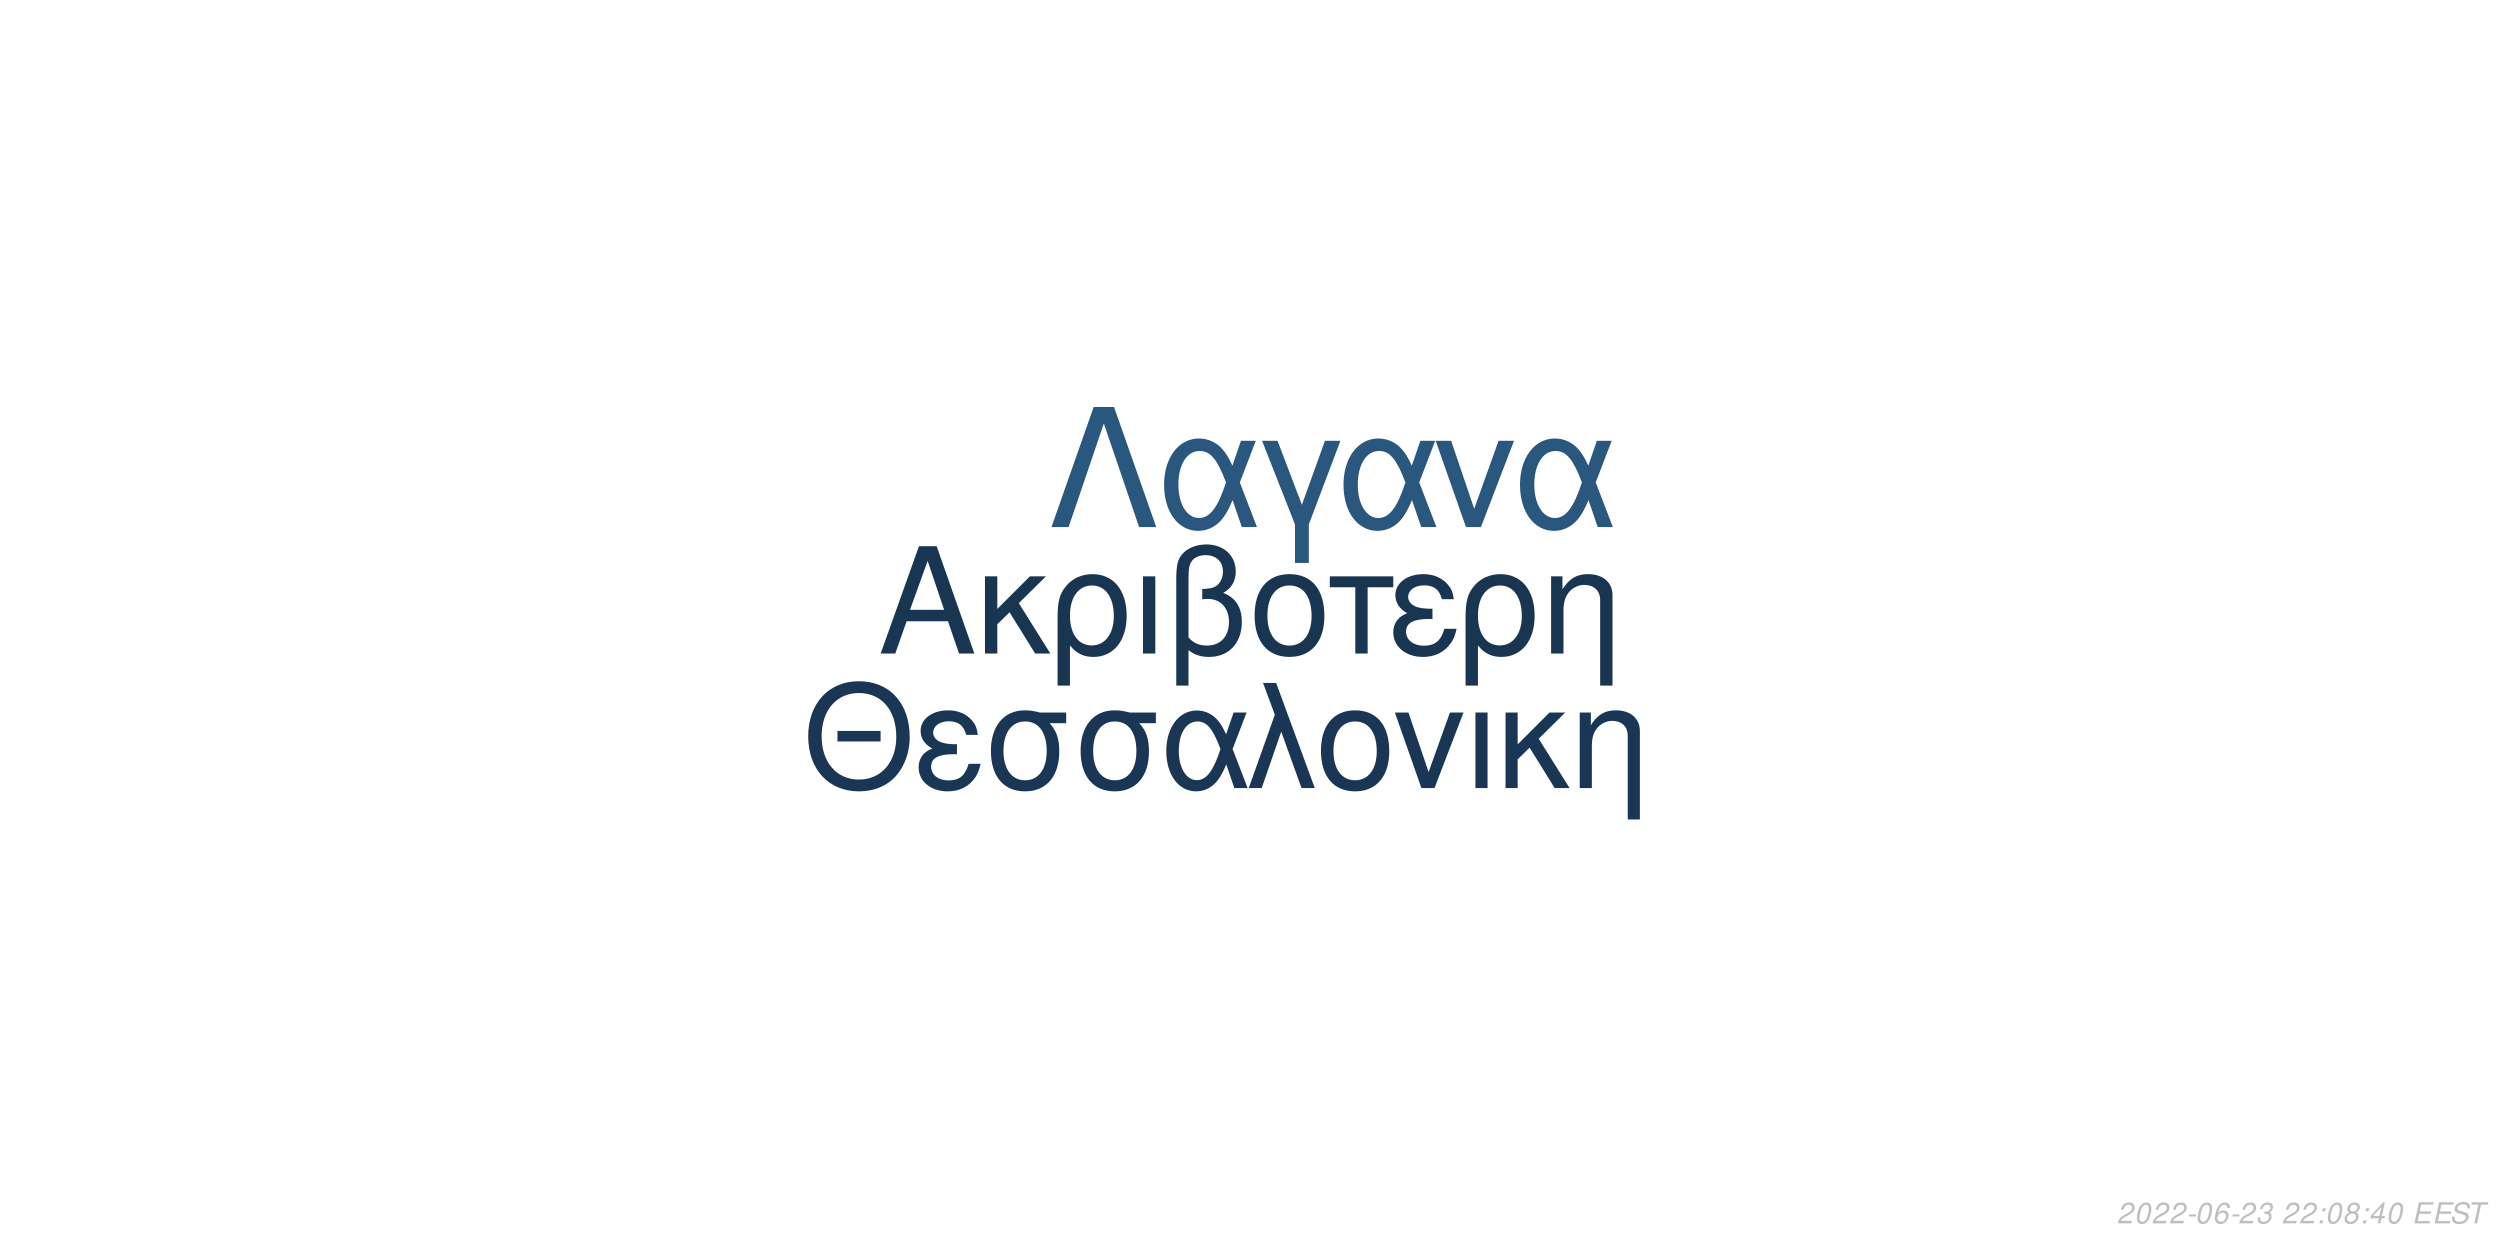
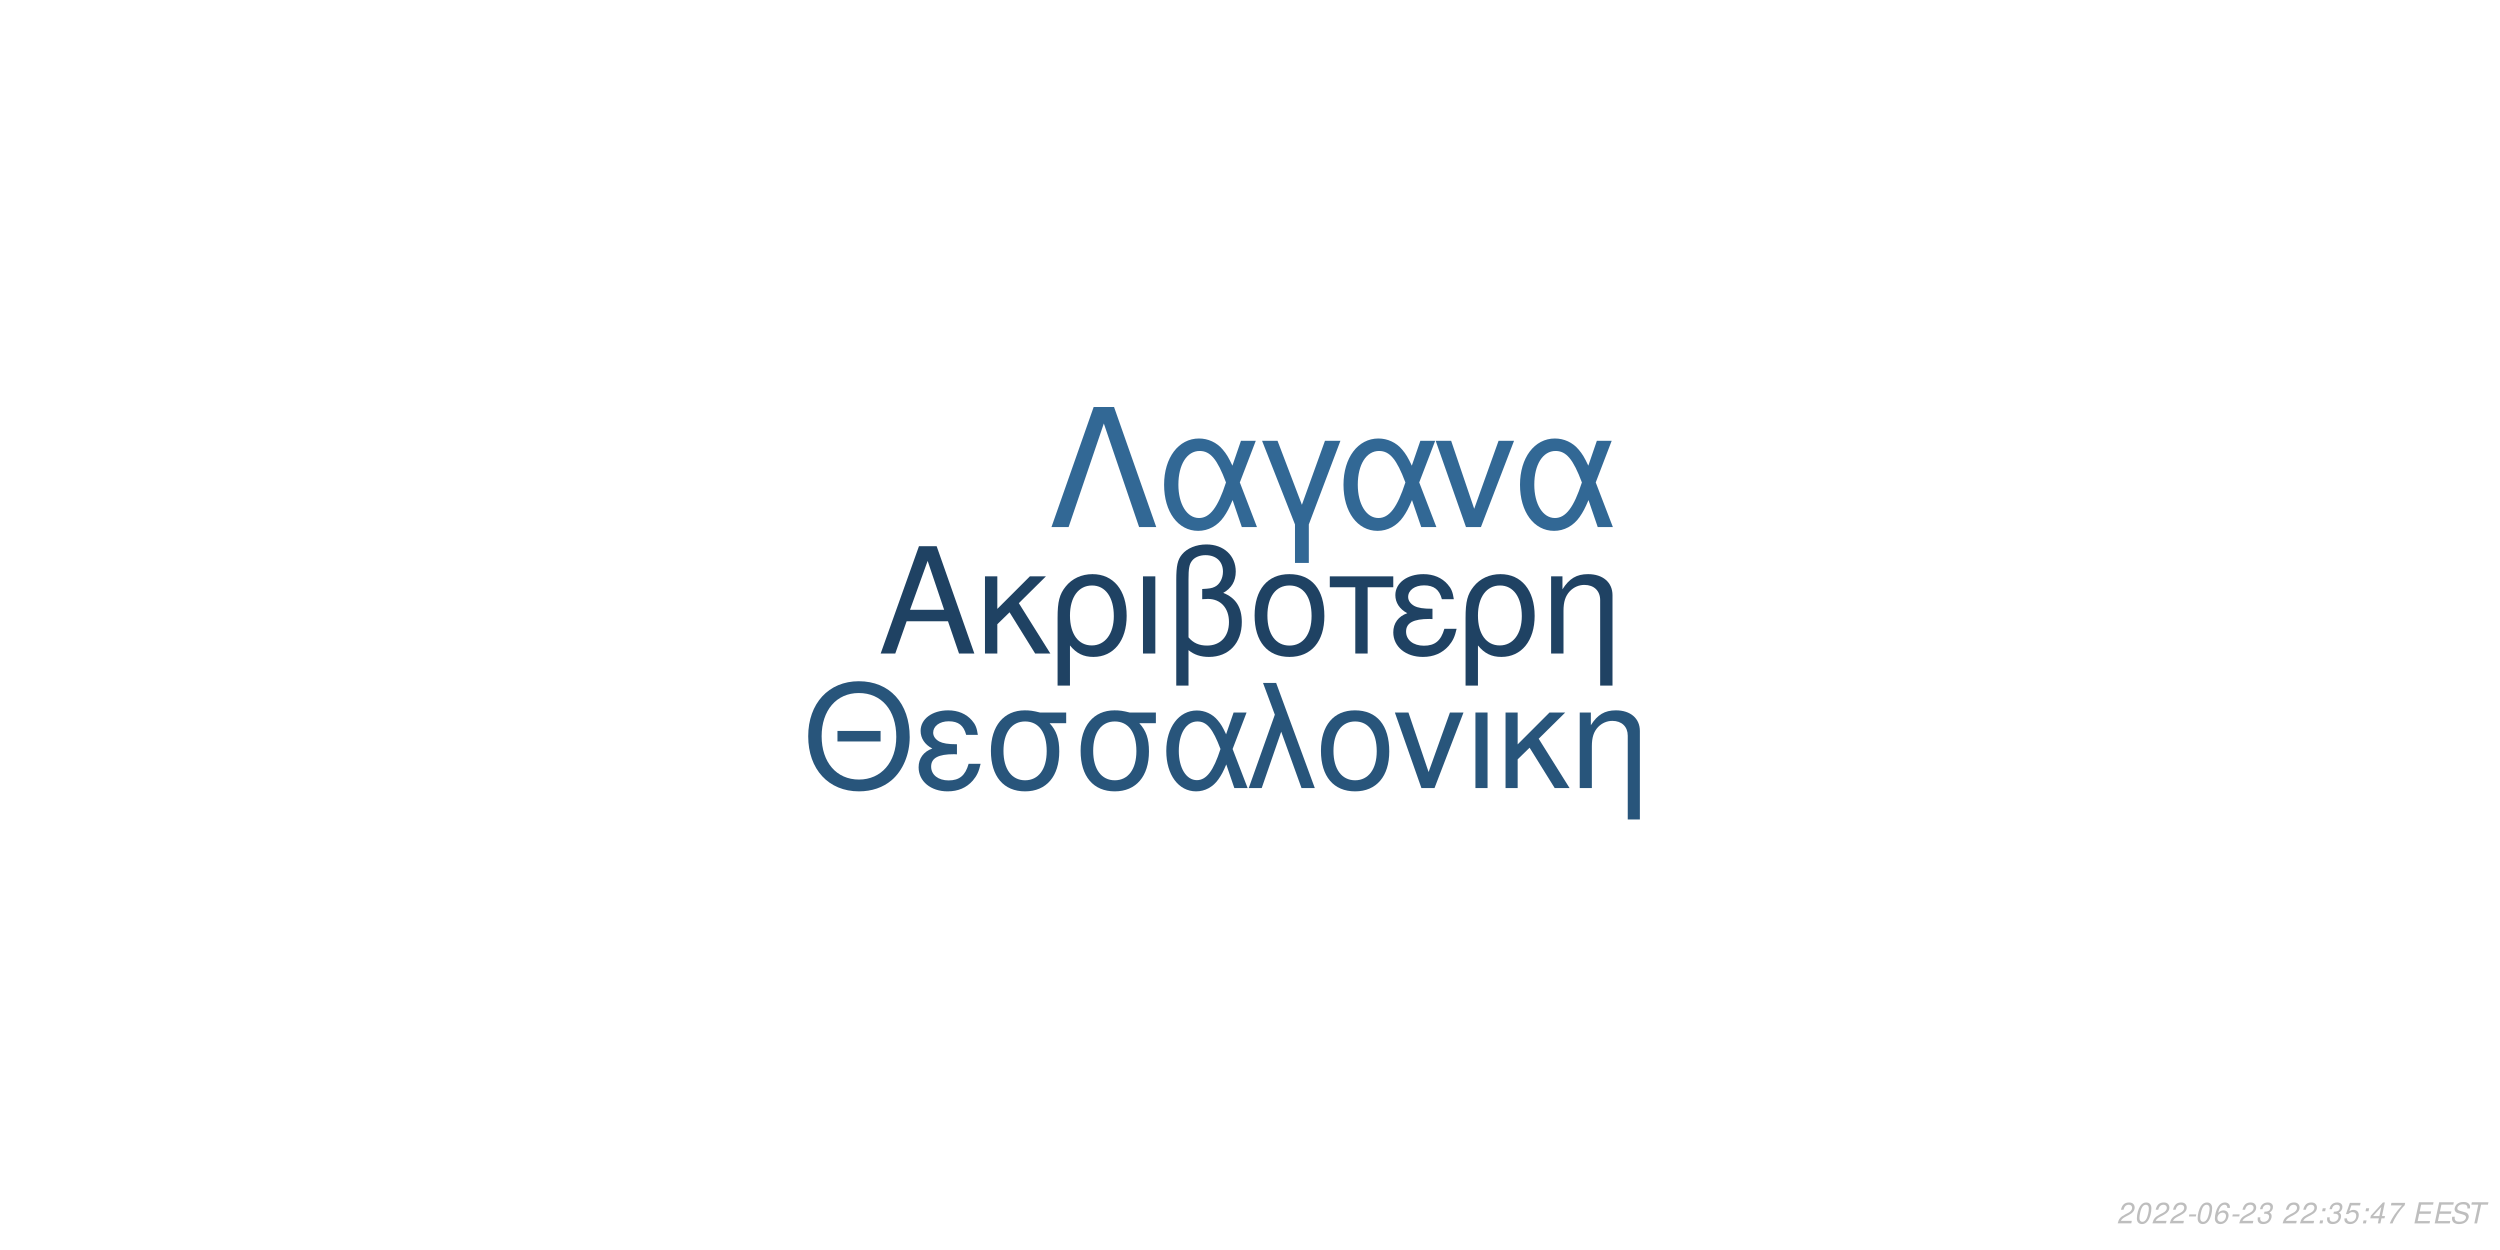
<svg xmlns="http://www.w3.org/2000/svg" xmlns:xlink="http://www.w3.org/1999/xlink" width="864pt" height="432pt" viewBox="0 0 864 432" version="1.1">
  <defs>
    <g>
      <symbol overflow="visible" id="glyph0-0">
        <path style="stroke:none;" d="" />
      </symbol>
      <symbol overflow="visible" id="glyph0-1">
        <path style="stroke:none;" d="M 24.125 -11.141 L 27.938 0 L 33.234 0 L 20.203 -37.094 L 14.094 -37.094 L 0.859 0 L 5.906 0 L 9.828 -11.141 Z M 22.797 -15.109 L 11 -15.109 L 17.094 -32.016 Z M 22.797 -15.109 " />
      </symbol>
      <symbol overflow="visible" id="glyph0-2">
        <path style="stroke:none;" d="M 7.172 -15.422 L 7.172 -26.672 L 2.906 -26.672 L 2.906 0 L 7.172 0 L 7.172 -10.125 L 11.406 -14.25 L 20.25 0 L 25.5 0 L 14.609 -17.406 L 23.969 -26.672 L 18.422 -26.672 Z M 7.172 -15.422 " />
      </symbol>
      <symbol overflow="visible" id="glyph0-3">
        <path style="stroke:none;" d="M 3 11.094 L 7.281 11.094 L 7.281 -2.797 C 9.516 -0.047 11.953 1.172 15.375 1.172 C 22.344 1.172 26.875 -4.422 26.875 -13.031 C 26.875 -21.891 22.297 -27.438 15.062 -27.438 C 11.297 -27.438 7.984 -25.906 5.797 -23.156 C 3.672 -20.516 3 -17.969 3 -12.359 Z M 14.906 -23.516 C 19.547 -23.516 22.438 -19.438 22.438 -12.922 C 22.438 -6.812 19.391 -2.797 14.812 -2.797 C 10.172 -2.797 7.281 -6.766 7.281 -13.125 C 7.281 -19.484 10.234 -23.516 14.906 -23.516 Z M 14.906 -23.516 " />
      </symbol>
      <symbol overflow="visible" id="glyph0-4">
        <path style="stroke:none;" d="M 3.516 0 L 7.781 0 L 7.781 -26.672 L 3.516 -26.672 Z M 3.516 0 " />
      </symbol>
      <symbol overflow="visible" id="glyph0-5">
        <path style="stroke:none;" d="M 4.016 11.094 L 8.25 11.094 L 8.25 -1.172 C 10.172 0.406 12.422 1.172 15.312 1.172 C 22.188 1.172 26.672 -3.609 26.672 -10.891 C 26.672 -15.984 24.578 -19.234 20.25 -20.969 C 23.109 -22.547 24.578 -25.031 24.578 -28.344 C 24.578 -33.844 20.406 -37.703 14.453 -37.703 C 10.938 -37.703 7.734 -36.391 6 -34.25 C 4.484 -32.422 4.016 -30.328 4.016 -25.391 Z M 8.25 -25.656 C 8.25 -29.359 8.5 -30.844 9.469 -32.062 C 10.375 -33.281 12.156 -34 14.094 -34 C 17.812 -34 20.156 -31.812 20.156 -28.297 C 20.156 -25.953 18.984 -23.812 17.297 -23.047 C 16.281 -22.547 15.469 -22.438 12.984 -22.297 L 12.984 -18.781 C 13.734 -18.828 14.344 -18.875 14.969 -18.875 C 19.344 -18.875 22.234 -15.719 22.234 -10.891 C 22.234 -5.906 19.281 -2.75 14.656 -2.75 C 11.953 -2.75 9.922 -3.609 8.25 -5.594 Z M 8.25 -25.656 " />
      </symbol>
      <symbol overflow="visible" id="glyph0-6">
        <path style="stroke:none;" d="M 14.094 -27.438 C 6.562 -27.438 2.094 -22.094 2.094 -13.125 C 2.094 -4.125 6.562 1.172 14.141 1.172 C 21.672 1.172 26.203 -4.172 26.203 -12.922 C 26.203 -22.188 21.828 -27.438 14.094 -27.438 Z M 14.141 -23.516 C 18.938 -23.516 21.781 -19.594 21.781 -12.984 C 21.781 -6.672 18.828 -2.75 14.141 -2.75 C 9.422 -2.75 6.516 -6.672 6.516 -13.125 C 6.516 -19.594 9.422 -23.516 14.141 -23.516 Z M 14.141 -23.516 " />
      </symbol>
      <symbol overflow="visible" id="glyph0-7">
        <path style="stroke:none;" d="M 7.891 0 L 12.156 0 L 12.156 -22.906 L 21.016 -22.906 L 21.016 -26.672 L -0.922 -26.672 L -0.922 -22.906 L 7.891 -22.906 Z M 7.891 0 " />
      </symbol>
      <symbol overflow="visible" id="glyph0-8">
        <path style="stroke:none;" d="M 14.562 -15.469 C 11.344 -15.469 9.562 -15.781 8.297 -16.438 C 6.922 -17.203 6.156 -18.328 6.156 -19.547 C 6.156 -21.891 8.453 -23.562 11.656 -23.562 C 15.062 -23.562 16.953 -22.094 17.812 -18.781 L 21.938 -18.781 C 21.578 -21.266 21.062 -22.5 19.797 -23.922 C 17.812 -26.203 14.906 -27.438 11.453 -27.438 C 5.797 -27.438 1.734 -24.375 1.734 -20.203 C 1.734 -17.609 3.156 -15.375 5.859 -13.938 C 2.797 -12.875 1.016 -10.484 1.016 -7.328 C 1.016 -2.391 5.297 1.172 11.25 1.172 C 14.969 1.172 17.906 -0.109 20.156 -2.641 C 21.578 -4.328 22.297 -5.797 22.906 -8.547 L 18.672 -8.547 C 17.5 -4.422 15.422 -2.703 11.609 -2.703 C 7.938 -2.703 5.438 -4.688 5.438 -7.578 C 5.438 -10.578 7.938 -11.953 13.484 -11.953 C 13.641 -11.953 14.094 -11.953 14.562 -11.906 Z M 14.562 -15.469 " />
      </symbol>
      <symbol overflow="visible" id="glyph0-9">
        <path style="stroke:none;" d="M 3.562 -26.672 L 3.562 0 L 7.844 0 L 7.844 -14.703 C 7.844 -17.906 8.5 -19.891 10.031 -21.531 C 11.406 -22.953 13.188 -23.719 15.062 -23.719 C 18.375 -23.719 20.516 -21.672 20.516 -18.469 L 20.516 11.094 L 24.781 11.094 L 24.781 -20.156 C 24.781 -24.578 21.469 -27.438 16.328 -27.438 C 12.359 -27.438 9.828 -25.906 7.484 -22.188 L 7.484 -26.672 Z M 3.562 -26.672 " />
      </symbol>
      <symbol overflow="visible" id="glyph1-0">
        <path style="stroke:none;" d="" />
      </symbol>
      <symbol overflow="visible" id="glyph1-1">
        <path style="stroke:none;" d="M 26.859 -19.734 L 11.953 -19.734 L 11.953 -16.094 L 26.859 -16.094 Z M 19.328 -36.922 C 8.922 -36.922 1.844 -29.25 1.844 -17.891 C 1.844 -6.484 8.875 1.141 19.391 1.141 C 23.812 1.141 27.703 -0.203 30.641 -2.688 C 34.578 -6.031 36.922 -11.656 36.922 -17.594 C 36.922 -29.297 30 -36.922 19.328 -36.922 Z M 19.328 -32.844 C 27.203 -32.844 32.281 -26.906 32.281 -17.688 C 32.281 -8.922 27.062 -2.938 19.391 -2.938 C 11.609 -2.938 6.484 -8.922 6.484 -17.891 C 6.484 -26.859 11.609 -32.844 19.328 -32.844 Z M 19.328 -32.844 " />
      </symbol>
      <symbol overflow="visible" id="glyph1-2">
        <path style="stroke:none;" d="M 14.25 -15.141 C 11.109 -15.141 9.375 -15.453 8.125 -16.094 C 6.781 -16.844 6.031 -17.938 6.031 -19.141 C 6.031 -21.422 8.266 -23.078 11.406 -23.078 C 14.75 -23.078 16.594 -21.625 17.438 -18.391 L 21.469 -18.391 C 21.125 -20.828 20.625 -22.031 19.391 -23.422 C 17.438 -25.656 14.594 -26.859 11.219 -26.859 C 5.688 -26.859 1.688 -23.875 1.688 -19.781 C 1.688 -17.234 3.094 -15.047 5.734 -13.656 C 2.734 -12.609 1 -10.266 1 -7.172 C 1 -2.344 5.188 1.141 11.016 1.141 C 14.656 1.141 17.547 -0.094 19.734 -2.594 C 21.125 -4.234 21.828 -5.688 22.422 -8.375 L 18.281 -8.375 C 17.141 -4.328 15.094 -2.641 11.359 -2.641 C 7.766 -2.641 5.328 -4.578 5.328 -7.422 C 5.328 -10.359 7.766 -11.703 13.203 -11.703 C 13.359 -11.703 13.797 -11.703 14.25 -11.656 Z M 14.25 -15.141 " />
      </symbol>
      <symbol overflow="visible" id="glyph1-3">
        <path style="stroke:none;" d="M 29 -26.109 L 19.938 -26.109 C 17.594 -26.703 16.438 -26.859 14.703 -26.859 C 7.469 -26.859 2.984 -21.469 2.984 -12.859 C 2.984 -4.031 7.375 1.141 14.797 1.141 C 22.172 1.141 26.609 -4.078 26.609 -12.656 C 26.609 -17.047 25.656 -19.828 23.266 -22.422 L 29 -22.422 Z M 14.797 -23.016 C 19.531 -23.016 22.266 -19.234 22.266 -12.75 C 22.266 -6.531 19.438 -2.688 14.797 -2.688 C 10.172 -2.688 7.328 -6.531 7.328 -12.859 C 7.328 -19.188 10.172 -23.016 14.797 -23.016 Z M 14.797 -23.016 " />
      </symbol>
      <symbol overflow="visible" id="glyph1-4">
        <path style="stroke:none;" d="M 29.344 -26.109 L 24.859 -26.109 L 22.266 -18.578 C 21.125 -21.031 20.484 -22.125 19.328 -23.469 C 17.547 -25.609 14.906 -26.812 12.156 -26.812 C 5.984 -26.812 1.594 -20.984 1.594 -12.812 C 1.594 -4.578 5.828 1.141 11.906 1.141 C 14.953 1.141 17.734 -0.344 19.625 -3.047 C 20.672 -4.531 21.281 -5.688 22.328 -8.172 L 25.109 0 L 29.703 0 L 24.516 -13.5 Z M 20.328 -13.5 C 17.891 -5.922 15.453 -2.734 12.156 -2.734 C 8.516 -2.734 5.922 -6.922 5.922 -12.812 C 5.922 -18.938 8.516 -23.016 12.359 -23.016 C 15.594 -23.016 17.688 -20.531 20.328 -13.5 Z M 20.328 -13.5 " />
      </symbol>
      <symbol overflow="visible" id="glyph1-5">
        <path style="stroke:none;" d="M 1.094 0 L 5.578 0 L 12.312 -19.484 L 19.328 0 L 23.922 0 L 10.562 -36.328 L 6.031 -36.328 L 10.109 -25.359 Z M 1.094 0 " />
      </symbol>
      <symbol overflow="visible" id="glyph1-6">
        <path style="stroke:none;" d="M 13.797 -26.859 C 6.422 -26.859 2.047 -21.625 2.047 -12.859 C 2.047 -4.031 6.422 1.141 13.859 1.141 C 21.234 1.141 25.656 -4.078 25.656 -12.656 C 25.656 -21.719 21.375 -26.859 13.797 -26.859 Z M 13.859 -23.016 C 18.531 -23.016 21.328 -19.188 21.328 -12.703 C 21.328 -6.531 18.438 -2.688 13.859 -2.688 C 9.219 -2.688 6.375 -6.531 6.375 -12.859 C 6.375 -19.188 9.219 -23.016 13.859 -23.016 Z M 13.859 -23.016 " />
      </symbol>
      <symbol overflow="visible" id="glyph1-7">
        <path style="stroke:none;" d="M 14.297 0 L 24.312 -26.109 L 19.625 -26.109 L 12.25 -5.531 L 5.281 -26.109 L 0.594 -26.109 L 9.766 0 Z M 14.297 0 " />
      </symbol>
      <symbol overflow="visible" id="glyph1-8">
        <path style="stroke:none;" d="M 3.438 0 L 7.625 0 L 7.625 -26.109 L 3.438 -26.109 Z M 3.438 0 " />
      </symbol>
      <symbol overflow="visible" id="glyph1-9">
        <path style="stroke:none;" d="M 7.031 -15.094 L 7.031 -26.109 L 2.844 -26.109 L 2.844 0 L 7.031 0 L 7.031 -9.922 L 11.156 -13.953 L 19.828 0 L 24.969 0 L 14.297 -17.047 L 23.469 -26.109 L 18.031 -26.109 Z M 7.031 -15.094 " />
      </symbol>
      <symbol overflow="visible" id="glyph1-10">
        <path style="stroke:none;" d="M 3.484 -26.109 L 3.484 0 L 7.672 0 L 7.672 -14.406 C 7.672 -17.547 8.328 -19.484 9.812 -21.078 C 11.156 -22.469 12.906 -23.219 14.75 -23.219 C 17.984 -23.219 20.078 -21.234 20.078 -18.094 L 20.078 10.859 L 24.266 10.859 L 24.266 -19.734 C 24.266 -24.062 21.031 -26.859 16 -26.859 C 12.109 -26.859 9.609 -25.359 7.328 -21.719 L 7.328 -26.109 Z M 3.484 -26.109 " />
      </symbol>
      <symbol overflow="visible" id="glyph2-0">
        <path style="stroke:none;" d="" />
      </symbol>
      <symbol overflow="visible" id="glyph2-1">
        <path style="stroke:none;" d="M 22.531 -41.484 L 15.484 -41.484 L 0.906 0 L 6.828 0 L 19 -35.797 L 31.188 0 L 37.109 0 Z M 22.531 -41.484 " />
      </symbol>
      <symbol overflow="visible" id="glyph2-2">
        <path style="stroke:none;" d="M 33.516 -29.812 L 28.391 -29.812 L 25.438 -21.219 C 24.125 -24.016 23.391 -25.266 22.078 -26.797 C 20.031 -29.25 17.016 -30.609 13.891 -30.609 C 6.828 -30.609 1.828 -23.953 1.828 -14.625 C 1.828 -5.234 6.656 1.312 13.594 1.312 C 17.078 1.312 20.266 -0.391 22.422 -3.469 C 23.609 -5.172 24.297 -6.484 25.5 -9.328 L 28.688 0 L 33.922 0 L 28 -15.422 Z M 23.219 -15.422 C 20.422 -6.766 17.641 -3.125 13.891 -3.125 C 9.734 -3.125 6.766 -7.906 6.766 -14.625 C 6.766 -21.625 9.734 -26.297 14.109 -26.297 C 17.812 -26.297 20.203 -23.453 23.219 -15.422 Z M 23.219 -15.422 " />
      </symbol>
      <symbol overflow="visible" id="glyph2-3">
        <path style="stroke:none;" d="M 12.062 12.406 L 16.844 12.406 L 16.844 -0.906 L 27.766 -29.812 L 22.422 -29.812 L 14.453 -7.688 L 6.031 -29.812 L 0.688 -29.812 L 12.062 -0.906 Z M 12.062 12.406 " />
      </symbol>
      <symbol overflow="visible" id="glyph2-4">
        <path style="stroke:none;" d="M 16.328 0 L 27.766 -29.812 L 22.422 -29.812 L 14 -6.312 L 6.031 -29.812 L 0.688 -29.812 L 11.156 0 Z M 16.328 0 " />
      </symbol>
      <symbol overflow="visible" id="glyph3-0">
        <path style="stroke:none;" d="" />
      </symbol>
      <symbol overflow="visible" id="glyph3-1">
        <path style="stroke:none;" d="M 5.234 -0.875 L 1.469 -0.875 C 1.641 -1.375 2.203 -1.891 3.109 -2.344 L 4.234 -2.938 C 5.562 -3.625 6.219 -4.469 6.219 -5.484 C 6.219 -5.938 6.062 -6.359 5.797 -6.656 C 5.469 -7.047 4.984 -7.234 4.312 -7.234 C 2.766 -7.234 1.891 -6.453 1.484 -4.734 L 2.375 -4.734 C 2.484 -5.188 2.609 -5.484 2.797 -5.75 C 3.094 -6.203 3.609 -6.453 4.188 -6.453 C 4.891 -6.453 5.344 -6.031 5.344 -5.375 C 5.344 -4.703 4.859 -4.094 4.016 -3.656 L 2.984 -3.125 C 1.234 -2.188 0.797 -1.656 0.344 -0.016 L 5.047 -0.016 Z M 5.234 -0.875 " />
      </symbol>
      <symbol overflow="visible" id="glyph3-2">
        <path style="stroke:none;" d="M 4.203 -7.234 C 3.375 -7.234 2.688 -6.812 2.125 -5.984 C 1.484 -5.047 0.984 -3.188 0.984 -1.734 C 0.984 -1.109 1.172 -0.562 1.484 -0.266 C 1.797 0.047 2.281 0.234 2.766 0.234 C 3.625 0.234 4.281 -0.156 4.859 -1.016 C 5.516 -1.953 6 -3.797 6 -5.266 C 6 -6.5 5.328 -7.234 4.203 -7.234 Z M 4.094 -6.453 C 4.734 -6.453 5.125 -5.984 5.125 -5.156 C 5.125 -4.203 4.781 -2.625 4.406 -1.812 C 3.984 -0.938 3.516 -0.547 2.875 -0.547 C 2.25 -0.547 1.875 -1.031 1.875 -1.828 C 1.875 -2.797 2.203 -4.344 2.594 -5.203 C 2.984 -6.047 3.453 -6.453 4.094 -6.453 Z M 4.094 -6.453 " />
      </symbol>
      <symbol overflow="visible" id="glyph3-3">
        <path style="stroke:none;" d="M 3.516 -3.125 L 1.125 -3.125 L 0.969 -2.406 L 3.359 -2.406 Z M 3.516 -3.125 " />
      </symbol>
      <symbol overflow="visible" id="glyph3-4">
        <path style="stroke:none;" d="M 6.125 -5.344 L 6.141 -5.625 C 6.141 -6.609 5.453 -7.234 4.391 -7.234 C 3.438 -7.234 2.641 -6.719 2.016 -5.703 C 1.422 -4.781 0.938 -2.953 0.938 -1.688 C 0.938 -0.516 1.688 0.234 2.859 0.234 C 3.703 0.234 4.438 -0.156 5 -0.875 C 5.406 -1.422 5.672 -2.156 5.672 -2.766 C 5.672 -3.812 4.969 -4.5 3.906 -4.5 C 3.234 -4.5 2.672 -4.234 2.094 -3.625 C 2.406 -5.375 3.234 -6.453 4.25 -6.453 C 4.703 -6.453 5.062 -6.234 5.172 -5.844 C 5.203 -5.719 5.234 -5.578 5.25 -5.344 Z M 3.656 -3.734 C 4.344 -3.734 4.797 -3.281 4.797 -2.625 C 4.797 -1.469 3.984 -0.547 2.984 -0.547 C 2.297 -0.547 1.812 -1.047 1.812 -1.766 C 1.812 -2.859 2.625 -3.734 3.656 -3.734 Z M 3.656 -3.734 " />
      </symbol>
      <symbol overflow="visible" id="glyph3-5">
        <path style="stroke:none;" d="M 2.922 -3.312 C 3.125 -3.344 3.234 -3.344 3.375 -3.344 C 4.203 -3.344 4.688 -3 4.688 -2.406 C 4.688 -1.312 3.906 -0.547 2.781 -0.547 C 2.047 -0.547 1.594 -0.938 1.594 -1.562 C 1.594 -1.719 1.609 -1.844 1.656 -2.094 L 0.766 -2.094 C 0.734 -1.797 0.719 -1.641 0.719 -1.469 C 0.719 -0.375 1.406 0.234 2.641 0.234 C 3.547 0.234 4.297 -0.078 4.812 -0.656 C 5.266 -1.156 5.562 -1.875 5.562 -2.547 C 5.562 -3.125 5.344 -3.453 4.797 -3.734 C 5.641 -4.234 6.016 -4.844 6.016 -5.734 C 6.016 -6.656 5.312 -7.234 4.203 -7.234 C 3.375 -7.234 2.672 -6.938 2.188 -6.375 C 1.891 -6.031 1.703 -5.641 1.516 -4.906 L 2.391 -4.906 C 2.5 -5.359 2.594 -5.594 2.734 -5.812 C 3.047 -6.234 3.516 -6.453 4.078 -6.453 C 4.734 -6.453 5.141 -6.125 5.141 -5.578 C 5.141 -5.188 5.016 -4.797 4.797 -4.547 C 4.516 -4.234 4 -4.062 3.266 -4.062 L 3.078 -4.062 Z M 2.922 -3.312 " />
      </symbol>
      <symbol overflow="visible" id="glyph3-6">
        <path style="stroke:none;" d="" />
      </symbol>
      <symbol overflow="visible" id="glyph3-7">
        <path style="stroke:none;" d="M 2.359 -1.031 L 1.312 -1.031 L 1.094 0 L 2.141 0 Z M 3.266 -5.234 L 2.219 -5.234 L 2 -4.203 L 3.047 -4.203 Z M 3.266 -5.234 " />
      </symbol>
      <symbol overflow="visible" id="glyph3-8">
-         <path style="stroke:none;" d="M 4.766 -3.797 C 5.078 -3.969 5.234 -4.078 5.438 -4.234 C 5.812 -4.594 6.062 -5.172 6.062 -5.734 C 6.062 -6.625 5.344 -7.234 4.266 -7.234 C 2.812 -7.234 1.703 -6.219 1.703 -4.875 C 1.703 -4.406 1.875 -4.125 2.359 -3.812 C 1.297 -3.312 0.75 -2.516 0.75 -1.469 C 0.75 -0.438 1.547 0.234 2.812 0.234 C 3.656 0.234 4.359 -0.094 4.938 -0.734 C 5.359 -1.234 5.609 -1.859 5.609 -2.438 C 5.609 -3.047 5.312 -3.516 4.766 -3.797 Z M 4.109 -6.453 C 4.797 -6.453 5.188 -6.125 5.188 -5.578 C 5.188 -5.266 5.062 -4.922 4.859 -4.672 C 4.562 -4.312 4.188 -4.156 3.656 -4.156 C 2.984 -4.156 2.594 -4.453 2.594 -4.984 C 2.594 -5.859 3.203 -6.453 4.109 -6.453 Z M 3.453 -3.406 C 4.234 -3.406 4.734 -2.984 4.734 -2.312 C 4.734 -1.312 3.922 -0.547 2.875 -0.547 C 2.125 -0.547 1.625 -0.969 1.625 -1.625 C 1.625 -2.609 2.438 -3.406 3.453 -3.406 Z M 3.453 -3.406 " />
+         <path style="stroke:none;" d="M 6.297 -7.094 L 2.594 -7.094 L 1.234 -3.234 L 2.047 -3.234 C 2.656 -3.766 2.938 -3.906 3.531 -3.906 C 4.328 -3.906 4.797 -3.453 4.797 -2.688 C 4.797 -1.438 3.969 -0.547 2.828 -0.547 C 2.031 -0.547 1.609 -0.938 1.578 -1.734 L 0.703 -1.734 L 0.703 -1.516 C 0.703 -0.938 0.844 -0.547 1.188 -0.266 C 1.562 0.062 2.078 0.234 2.703 0.234 C 3.656 0.234 4.391 -0.156 4.984 -0.922 C 5.422 -1.5 5.672 -2.234 5.672 -2.953 C 5.672 -4 4.938 -4.672 3.812 -4.672 C 3.328 -4.672 2.906 -4.547 2.406 -4.234 L 3.109 -6.219 L 6.109 -6.219 Z M 6.297 -7.094 " />
      </symbol>
      <symbol overflow="visible" id="glyph3-9">
        <path style="stroke:none;" d="M 3.625 -1.75 L 3.266 0 L 4.141 0 L 4.516 -1.75 L 5.562 -1.75 L 5.734 -2.531 L 4.688 -2.531 L 5.688 -7.234 L 5.016 -7.234 L 0.844 -2.672 L 0.641 -1.75 Z M 3.797 -2.531 L 1.594 -2.531 L 4.469 -5.703 Z M 3.797 -2.531 " />
      </symbol>
      <symbol overflow="visible" id="glyph3-10">
+         <path style="stroke:none;" d="M 6.703 -7.094 L 1.953 -7.094 L 1.766 -6.219 L 5.594 -6.219 C 3.344 -3.688 2.266 -2.109 1.375 0 L 2.344 0 C 3.031 -1.906 4.828 -4.594 6.547 -6.281 Z M 6.703 -7.094 " />
+       </symbol>
+       <symbol overflow="visible" id="glyph3-11">
        <path style="stroke:none;" d="M 2.547 -3.312 L 6.5 -3.312 L 6.688 -4.141 L 2.719 -4.141 L 3.219 -6.469 L 7.344 -6.469 L 7.516 -7.297 L 2.453 -7.297 L 0.906 0 L 6.125 0 L 6.297 -0.812 L 2.016 -0.812 Z M 2.547 -3.312 " />
      </symbol>
-       <symbol overflow="visible" id="glyph3-11">
+       <symbol overflow="visible" id="glyph3-12">
        <path style="stroke:none;" d="M 7.062 -5.156 C 7.125 -5.438 7.141 -5.562 7.141 -5.703 C 7.141 -6.156 6.938 -6.594 6.594 -6.891 C 6.188 -7.25 5.656 -7.406 4.875 -7.406 C 3.844 -7.406 3.047 -7.125 2.5 -6.562 C 2.094 -6.141 1.781 -5.438 1.781 -4.922 C 1.781 -4.297 2.219 -3.766 2.891 -3.562 L 4.594 -3.094 C 5.406 -2.859 5.734 -2.578 5.734 -2.094 C 5.734 -1.781 5.547 -1.406 5.266 -1.141 C 4.844 -0.766 4.266 -0.578 3.453 -0.578 C 2.328 -0.578 1.812 -0.984 1.812 -1.906 C 1.812 -2.047 1.812 -2.125 1.844 -2.312 L 0.984 -2.312 C 0.906 -2.062 0.891 -1.906 0.891 -1.688 C 0.891 -0.484 1.797 0.234 3.297 0.234 C 4.359 0.234 5.234 -0.062 5.812 -0.609 C 6.344 -1.078 6.688 -1.797 6.688 -2.375 C 6.688 -2.641 6.609 -2.906 6.453 -3.156 C 6.234 -3.5 5.938 -3.703 5.469 -3.828 L 3.75 -4.312 C 2.984 -4.547 2.734 -4.734 2.734 -5.188 C 2.734 -5.547 2.875 -5.844 3.188 -6.109 C 3.547 -6.438 4.031 -6.594 4.703 -6.594 C 5.266 -6.594 5.688 -6.484 5.906 -6.297 C 6.094 -6.125 6.219 -5.797 6.219 -5.516 C 6.219 -5.422 6.203 -5.344 6.188 -5.156 Z M 7.062 -5.156 " />
      </symbol>
-       <symbol overflow="visible" id="glyph3-12">
+       <symbol overflow="visible" id="glyph3-13">
        <path style="stroke:none;" d="M 4.938 -6.469 L 7.312 -6.469 L 7.484 -7.297 L 1.75 -7.297 L 1.578 -6.469 L 3.984 -6.469 L 2.609 0 L 3.547 0 Z M 4.938 -6.469 " />
      </symbol>
    </g>
  </defs>
  <g id="surface1">
    <rect x="0" y="0" width="864" height="432" style="fill:rgb(100%,100%,100%);fill-opacity:1;stroke:none;" />
-     <g style="fill:rgb(9.412%,21.176%,31.765%);fill-opacity:1;">
+     <g style="fill:rgb(12.157%,25.882%,38.824%);fill-opacity:1;">
      <use xlink:href="#glyph0-1" x="303.5" y="225.861" />
      <use xlink:href="#glyph0-2" x="337.5" y="225.861" />
      <use xlink:href="#glyph0-3" x="362.5" y="225.861" />
      <use xlink:href="#glyph0-4" x="391.5" y="225.861" />
      <use xlink:href="#glyph0-5" x="402.5" y="225.861" />
      <use xlink:href="#glyph0-6" x="431.5" y="225.861" />
      <use xlink:href="#glyph0-7" x="460.5" y="225.861" />
      <use xlink:href="#glyph0-8" x="480.5" y="225.861" />
      <use xlink:href="#glyph0-3" x="503.5" y="225.861" />
      <use xlink:href="#glyph0-9" x="532.5" y="225.861" />
    </g>
-     <g style="fill:rgb(9.804%,21.569%,32.941%);fill-opacity:1;">
+     <g style="fill:rgb(15.686%,33.333%,48.235%);fill-opacity:1;">
      <use xlink:href="#glyph1-1" x="277.473" y="272.354" />
      <use xlink:href="#glyph1-2" x="316.473" y="272.354" />
      <use xlink:href="#glyph1-3" x="339.473" y="272.354" />
      <use xlink:href="#glyph1-3" x="370.473" y="272.354" />
      <use xlink:href="#glyph1-4" x="401.473" y="272.354" />
      <use xlink:href="#glyph1-5" x="430.473" y="272.354" />
      <use xlink:href="#glyph1-6" x="454.473" y="272.354" />
      <use xlink:href="#glyph1-7" x="481.473" y="272.354" />
      <use xlink:href="#glyph1-8" x="506.473" y="272.354" />
      <use xlink:href="#glyph1-9" x="517.473" y="272.354" />
      <use xlink:href="#glyph1-10" x="542.473" y="272.354" />
    </g>
-     <g style="fill:rgb(16.078%,34.118%,49.412%);fill-opacity:1;">
+     <g style="fill:rgb(19.608%,40.784%,58.431%);fill-opacity:1;">
      <use xlink:href="#glyph2-1" x="362.484" y="182.152" />
      <use xlink:href="#glyph2-2" x="400.484" y="182.152" />
      <use xlink:href="#glyph2-3" x="435.484" y="182.152" />
      <use xlink:href="#glyph2-2" x="462.484" y="182.152" />
      <use xlink:href="#glyph2-4" x="495.484" y="182.152" />
      <use xlink:href="#glyph2-2" x="523.484" y="182.152" />
    </g>
    <g style="fill:rgb(74.51%,74.51%,74.51%);fill-opacity:1;">
      <use xlink:href="#glyph3-1" x="731.52" y="422.81" />
      <use xlink:href="#glyph3-2" x="737.52" y="422.81" />
      <use xlink:href="#glyph3-1" x="743.52" y="422.81" />
      <use xlink:href="#glyph3-1" x="749.52" y="422.81" />
      <use xlink:href="#glyph3-3" x="755.52" y="422.81" />
      <use xlink:href="#glyph3-2" x="758.52" y="422.81" />
      <use xlink:href="#glyph3-4" x="764.52" y="422.81" />
      <use xlink:href="#glyph3-3" x="770.52" y="422.81" />
      <use xlink:href="#glyph3-1" x="773.52" y="422.81" />
      <use xlink:href="#glyph3-5" x="779.52" y="422.81" />
      <use xlink:href="#glyph3-6" x="785.52" y="422.81" />
      <use xlink:href="#glyph3-1" x="788.52" y="422.81" />
      <use xlink:href="#glyph3-1" x="794.52" y="422.81" />
      <use xlink:href="#glyph3-7" x="800.52" y="422.81" />
-       <use xlink:href="#glyph3-2" x="803.52" y="422.81" />
+       <use xlink:href="#glyph3-5" x="803.52" y="422.81" />
      <use xlink:href="#glyph3-8" x="809.52" y="422.81" />
      <use xlink:href="#glyph3-7" x="815.52" y="422.81" />
      <use xlink:href="#glyph3-9" x="818.52" y="422.81" />
-       <use xlink:href="#glyph3-2" x="824.52" y="422.81" />
+       <use xlink:href="#glyph3-10" x="824.52" y="422.81" />
      <use xlink:href="#glyph3-6" x="830.52" y="422.81" />
-       <use xlink:href="#glyph3-10" x="833.52" y="422.81" />
-       <use xlink:href="#glyph3-10" x="840.52" y="422.81" />
-       <use xlink:href="#glyph3-11" x="846.52" y="422.81" />
-       <use xlink:href="#glyph3-12" x="852.52" y="422.81" />
+       <use xlink:href="#glyph3-11" x="833.52" y="422.81" />
+       <use xlink:href="#glyph3-11" x="840.52" y="422.81" />
+       <use xlink:href="#glyph3-12" x="846.52" y="422.81" />
+       <use xlink:href="#glyph3-13" x="852.52" y="422.81" />
    </g>
  </g>
</svg>
